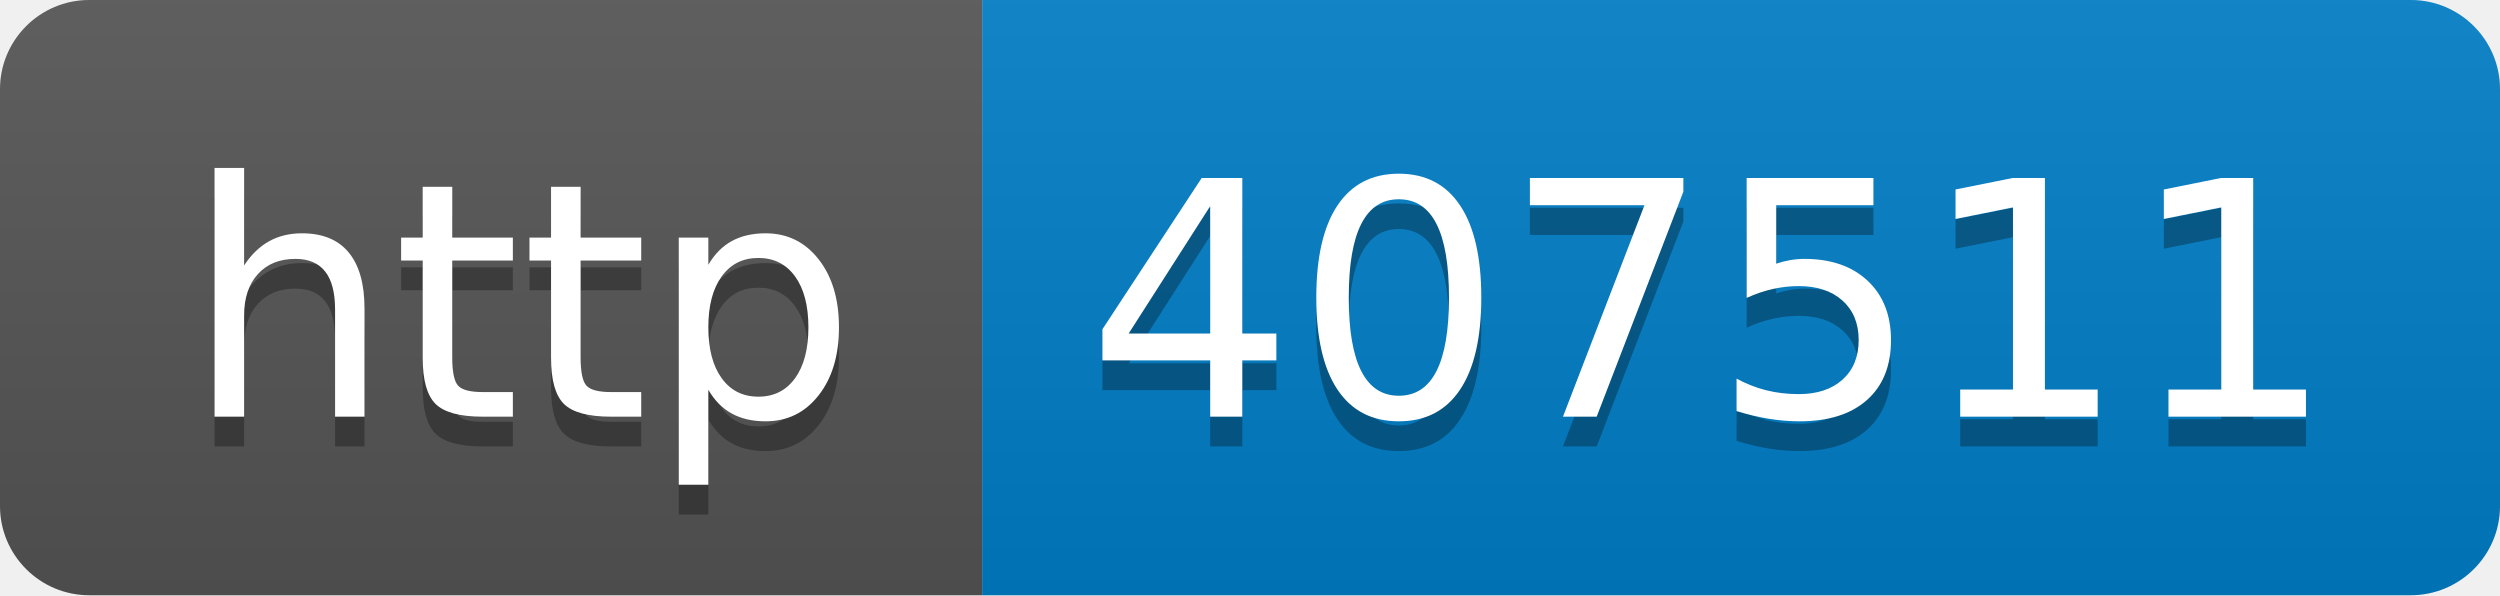
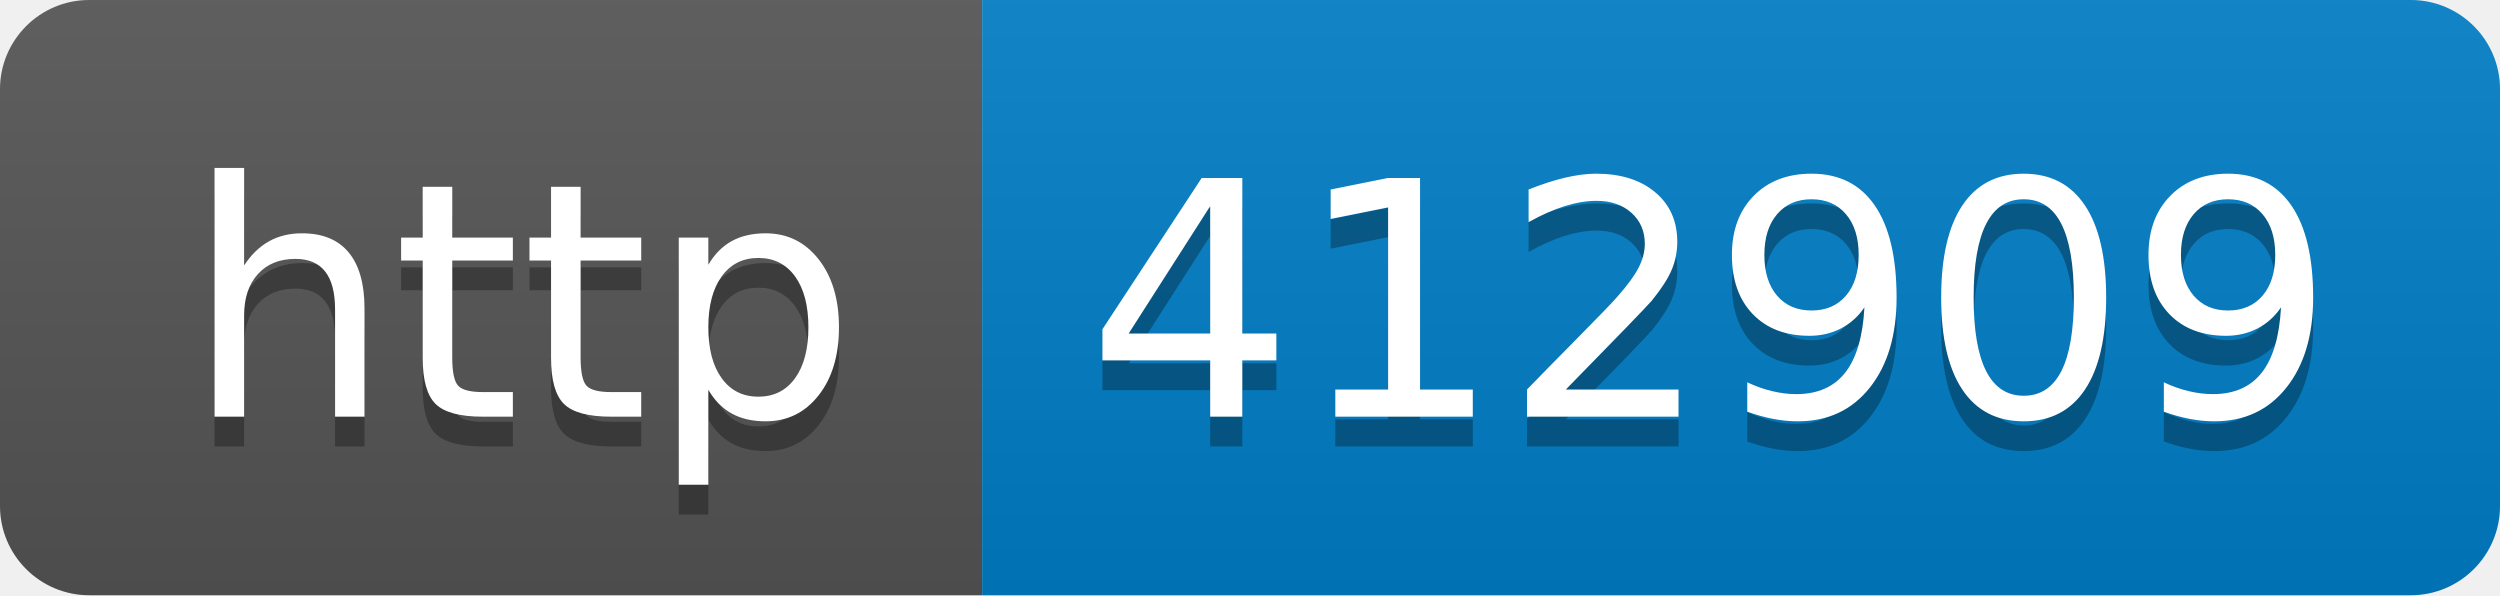
- <svg xmlns="http://www.w3.org/2000/svg" width="84" height="20" role="img" aria-label="http: 407511">
+ <svg xmlns="http://www.w3.org/2000/svg" width="84" height="20" role="img" aria-label="http: 412909">
  <linearGradient id="s" x2="0" y2="100%">
    <stop offset="0" stop-color="#bbb" stop-opacity=".1" />
    <stop offset="1" stop-opacity=".1" />
  </linearGradient>
  <clipPath id="r">
    <rect width="84" height="20" rx="3" fill="#fff" />
  </clipPath>
  <g clip-path="url(#r)">
    <rect width="33" height="20" fill="#555" />
    <rect x="33" width="51" height="20" fill="#007ec6" />
    <rect width="84" height="20" fill="url(#s)" />
  </g>
  <g fill="#fff" text-anchor="middle" font-family="Verdana,Geneva,DejaVu Sans,sans-serif" text-rendering="geometricPrecision" font-size="110">
    <text aria-hidden="true" x="175" y="150" fill="#010101" fill-opacity=".3" transform="scale(.1)" textLength="230">http</text>
    <text x="175" y="140" transform="scale(.1)" fill="#fff" textLength="230">http</text>
-     <text aria-hidden="true" x="575" y="150" fill="#010101" fill-opacity=".3" transform="scale(.1)" textLength="410">407511</text>
-     <text x="575" y="140" transform="scale(.1)" fill="#fff" textLength="410">407511</text>
+     <text aria-hidden="true" x="575" y="150" fill="#010101" fill-opacity=".3" transform="scale(.1)" textLength="410">412909</text>
+     <text x="575" y="140" transform="scale(.1)" fill="#fff" textLength="410">412909</text>
  </g>
</svg>
